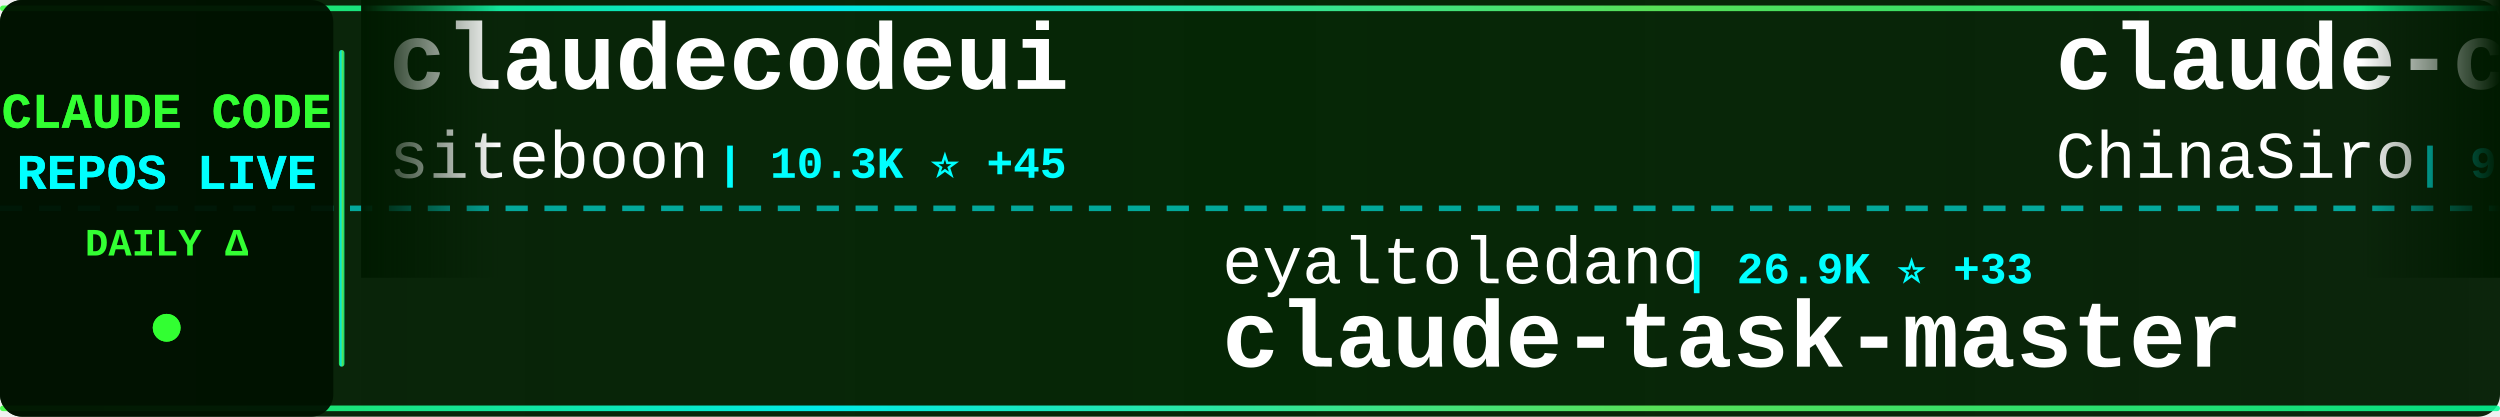
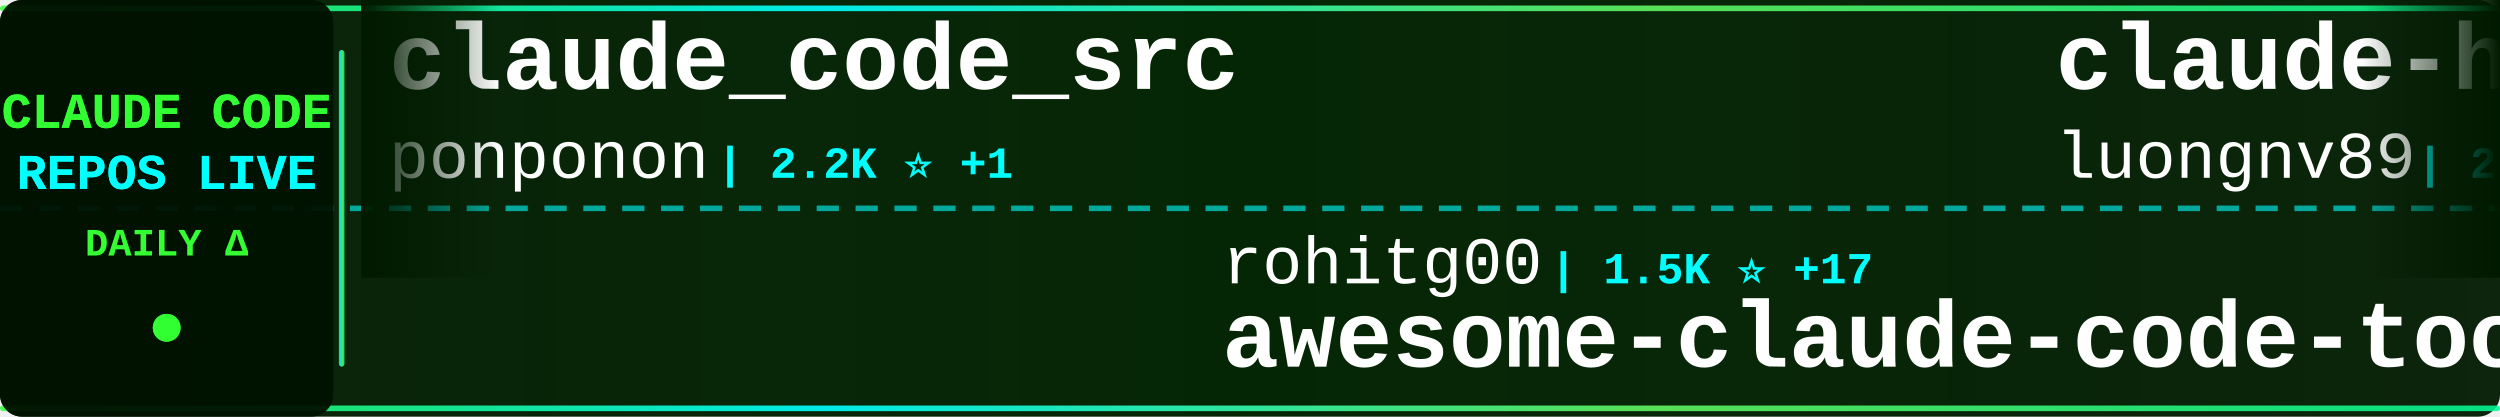
<svg xmlns="http://www.w3.org/2000/svg" width="900" height="150">
  <defs>
    <linearGradient id="tickerBg" x1="0%" y1="0%" x2="100%" y2="0%">
      <stop offset="0%" style="stop-color:#001a00;stop-opacity:0.95" />
      <stop offset="50%" style="stop-color:#002200;stop-opacity:0.98" />
      <stop offset="100%" style="stop-color:#001a00;stop-opacity:0.95" />
    </linearGradient>
    <linearGradient id="borderGrad" x1="0%" y1="0%" x2="100%" y2="0%">
      <stop offset="0%" style="stop-color:#33ff33;stop-opacity:0.85">
        <animate attributeName="stop-opacity" values="0.85;1;0.85" dur="2s" repeatCount="indefinite" />
      </stop>
      <stop offset="33%" style="stop-color:#00ffff;stop-opacity:0.9">
        <animate attributeName="stop-opacity" values="0.9;1;0.9" dur="2.2s" repeatCount="indefinite" />
      </stop>
      <stop offset="66%" style="stop-color:#66ff66;stop-opacity:0.85">
        <animate attributeName="stop-opacity" values="0.85;1;0.85" dur="1.8s" repeatCount="indefinite" />
      </stop>
      <stop offset="100%" style="stop-color:#00ff99;stop-opacity:0.85">
        <animate attributeName="stop-opacity" values="0.85;1;0.85" dur="2s" repeatCount="indefinite" />
      </stop>
    </linearGradient>
    <filter id="textGlow">
      <feGaussianBlur stdDeviation="0.1" result="coloredBlur" />
      <feMerge>
        <feMergeNode in="coloredBlur" />
        <feMergeNode in="SourceGraphic" />
      </feMerge>
    </filter>
    <filter id="metricGlow">
      <feGaussianBlur stdDeviation="0.2" result="coloredBlur" />
      <feMerge>
        <feMergeNode in="coloredBlur" />
        <feMergeNode in="SourceGraphic" />
      </feMerge>
    </filter>
    <linearGradient id="leftFade" x1="0%" y1="0%" x2="100%" y2="0%">
      <stop offset="0%" style="stop-color:#001a00;stop-opacity:1" />
      <stop offset="100%" style="stop-color:#001a00;stop-opacity:0" />
    </linearGradient>
    <linearGradient id="rightFade" x1="0%" y1="0%" x2="100%" y2="0%">
      <stop offset="0%" style="stop-color:#001a00;stop-opacity:0" />
      <stop offset="100%" style="stop-color:#001a00;stop-opacity:1" />
    </linearGradient>
  </defs>
  <rect width="900" height="150" fill="url(#tickerBg)" rx="8" />
  <rect x="0" y="2" width="900" height="2" fill="url(#borderGrad)" rx="1" />
  <rect x="0" y="146" width="900" height="2" fill="url(#borderGrad)" rx="1" />
  <line x1="0" y1="75" x2="900" y2="75" stroke="#00ffff" stroke-width="2" stroke-dasharray="8 6" opacity="0.6" />
  <rect x="0" y="0" width="120" height="150" fill="#001100" opacity="0.95" rx="8" />
  <text x="60" y="46" font-family="'Courier New', monospace" font-size="18" font-weight="bold" fill="#33ff33" text-anchor="middle" filter="url(#textGlow)">
    CLAUDE CODE
  </text>
  <text x="60" y="68" font-family="'Courier New', monospace" font-size="18" font-weight="bold" fill="#00ffff" text-anchor="middle" filter="url(#textGlow)">
    REPOS LIVE
  </text>
  <text x="60" y="92" font-family="'Courier New', monospace" font-size="14" font-weight="bold" fill="#33ff33" text-anchor="middle">
    DAILY Δ
  </text>
  <circle cx="60" cy="118" r="5" fill="#33ff33" filter="url(#metricGlow)">
    <animate attributeName="r" values="4;6;4" dur="1.5s" repeatCount="indefinite" />
    <animate attributeName="opacity" values="0.6;1;0.6" dur="1.5s" repeatCount="indefinite" />
  </circle>
  <rect x="122" y="18" width="2" height="114" fill="url(#borderGrad)" rx="1" />
  <clipPath id="tickerClip">
    <rect x="130" y="0" width="770" height="150" />
  </clipPath>
  <g clip-path="url(#tickerClip)">
    <g id="tickerItems">
      <animateTransform attributeName="transform" attributeType="XML" type="translate" from="0 0" to="-3000 0" dur="54s" repeatCount="indefinite" />
      <g transform="translate(0, 0)">
-         <text x="140" y="32" font-family="'Courier New', monospace" font-size="34" font-weight="bold" fill="#ffffff">claudecodeui</text>
-         <text x="140" y="64" font-family="'Courier New', monospace" font-size="24" font-weight="normal" fill="#ffffff" opacity="1.0">siteboon</text>
-         <text x="258" y="64" font-family="'Courier New', monospace" font-size="16" font-weight="bold" fill="#00ffff"> | 10.3K ⭐ +45</text>
+         <text x="140" y="32" font-family="'Courier New', monospace" font-size="34" font-weight="bold" fill="#ffffff">claude_code_src</text>
+         <text x="140" y="64" font-family="'Courier New', monospace" font-size="24" font-weight="normal" fill="#ffffff" opacity="1.0">ponponon</text>
+         <text x="258" y="64" font-family="'Courier New', monospace" font-size="16" font-weight="bold" fill="#00ffff"> | 2.2K ⭐ +1</text>
      </g>
      <g transform="translate(300, 0)">
-         <text x="140" y="102" font-family="'Courier New', monospace" font-size="24" font-weight="normal" fill="#ffffff" opacity="1.0">eyaltoledano</text>
-         <text x="306" y="102" font-family="'Courier New', monospace" font-size="16" font-weight="bold" fill="#00ffff"> | 26.9K ⭐ +33</text>
-         <text x="140" y="132" font-family="'Courier New', monospace" font-size="34" font-weight="bold" fill="#ffffff">claude-task-master</text>
+         <text x="140" y="102" font-family="'Courier New', monospace" font-size="24" font-weight="normal" fill="#ffffff" opacity="1.0">rohitg00</text>
+         <text x="258" y="102" font-family="'Courier New', monospace" font-size="16" font-weight="bold" fill="#00ffff"> | 1.5K ⭐ +17</text>
+         <text x="140" y="132" font-family="'Courier New', monospace" font-size="34" font-weight="bold" fill="#ffffff">awesome-claude-code-tool...</text>
      </g>
      <g transform="translate(600, 0)">
-         <text x="140" y="32" font-family="'Courier New', monospace" font-size="34" font-weight="bold" fill="#ffffff">claude-code-sourcemap</text>
-         <text x="140" y="64" font-family="'Courier New', monospace" font-size="24" font-weight="normal" fill="#ffffff" opacity="1.0">ChinaSiro</text>
-         <text x="270" y="64" font-family="'Courier New', monospace" font-size="16" font-weight="bold" fill="#00ffff"> | 9.0K ⭐ +11</text>
+         <text x="140" y="32" font-family="'Courier New', monospace" font-size="34" font-weight="bold" fill="#ffffff">claude-howto</text>
+         <text x="140" y="64" font-family="'Courier New', monospace" font-size="24" font-weight="normal" fill="#ffffff" opacity="1.0">luongnv89</text>
+         <text x="270" y="64" font-family="'Courier New', monospace" font-size="16" font-weight="bold" fill="#00ffff"> | 29.9K ⭐ +498</text>
      </g>
      <g transform="translate(900, 0)">
-         <text x="140" y="102" font-family="'Courier New', monospace" font-size="24" font-weight="normal" fill="#ffffff" opacity="1.0">VoltAgent</text>
-         <text x="270" y="102" font-family="'Courier New', monospace" font-size="16" font-weight="bold" fill="#00ffff"> | 18.6K ⭐ +108</text>
-         <text x="140" y="132" font-family="'Courier New', monospace" font-size="34" font-weight="bold" fill="#ffffff">awesome-claude-code-suba...</text>
+         <text x="140" y="102" font-family="'Courier New', monospace" font-size="24" font-weight="normal" fill="#ffffff" opacity="1.0">wanshuiyin</text>
+         <text x="282" y="102" font-family="'Courier New', monospace" font-size="16" font-weight="bold" fill="#00ffff"> | 7.7K ⭐ +97</text>
+         <text x="140" y="132" font-family="'Courier New', monospace" font-size="34" font-weight="bold" fill="#ffffff">Auto-claude-code-researc...</text>
      </g>
      <g transform="translate(1200, 0)">
-         <text x="140" y="32" font-family="'Courier New', monospace" font-size="34" font-weight="bold" fill="#ffffff">skills</text>
-         <text x="140" y="64" font-family="'Courier New', monospace" font-size="24" font-weight="normal" fill="#ffffff" opacity="1.0">anthropics</text>
-         <text x="282" y="64" font-family="'Courier New', monospace" font-size="16" font-weight="bold" fill="#00ffff"> | 125.1K ⭐ +610</text>
+         <text x="140" y="32" font-family="'Courier New', monospace" font-size="34" font-weight="bold" fill="#ffffff">claude-code-tips</text>
+         <text x="140" y="64" font-family="'Courier New', monospace" font-size="24" font-weight="normal" fill="#ffffff" opacity="1.0">ykdojo</text>
+         <text x="234" y="64" font-family="'Courier New', monospace" font-size="16" font-weight="bold" fill="#00ffff"> | 8.0K ⭐ +28</text>
      </g>
      <g transform="translate(1500, 0)">
-         <text x="140" y="102" font-family="'Courier New', monospace" font-size="24" font-weight="normal" fill="#ffffff" opacity="1.0">pengchengneo</text>
-         <text x="306" y="102" font-family="'Courier New', monospace" font-size="16" font-weight="bold" fill="#00ffff"> | 1.3K ⭐ +7</text>
-         <text x="140" y="132" font-family="'Courier New', monospace" font-size="34" font-weight="bold" fill="#ffffff">Claude-Code</text>
+         <text x="140" y="102" font-family="'Courier New', monospace" font-size="24" font-weight="normal" fill="#ffffff" opacity="1.0">davila7</text>
+         <text x="246" y="102" font-family="'Courier New', monospace" font-size="16" font-weight="bold" fill="#00ffff"> | 26.0K ⭐ +342</text>
+         <text x="140" y="132" font-family="'Courier New', monospace" font-size="34" font-weight="bold" fill="#ffffff">claude-code-templates</text>
      </g>
      <g transform="translate(1800, 0)">
-         <text x="140" y="32" font-family="'Courier New', monospace" font-size="34" font-weight="bold" fill="#ffffff">claude-code-reverse</text>
-         <text x="140" y="64" font-family="'Courier New', monospace" font-size="24" font-weight="normal" fill="#ffffff" opacity="1.0">Yuyz0112</text>
-         <text x="258" y="64" font-family="'Courier New', monospace" font-size="16" font-weight="bold" fill="#00ffff"> | 2.4K ⭐ +3</text>
+         <text x="140" y="32" font-family="'Courier New', monospace" font-size="34" font-weight="bold" fill="#ffffff">claude-code</text>
+         <text x="140" y="64" font-family="'Courier New', monospace" font-size="24" font-weight="normal" fill="#ffffff" opacity="1.0">claude-code-best</text>
+         <text x="354" y="64" font-family="'Courier New', monospace" font-size="16" font-weight="bold" fill="#00ffff"> | 17.2K ⭐ +107</text>
      </g>
      <g transform="translate(2100, 0)">
-         <text x="140" y="102" font-family="'Courier New', monospace" font-size="24" font-weight="normal" fill="#ffffff" opacity="1.0">affaan-m</text>
-         <text x="258" y="102" font-family="'Courier New', monospace" font-size="16" font-weight="bold" fill="#00ffff"> | 168.8K ⭐ +868</text>
-         <text x="140" y="132" font-family="'Courier New', monospace" font-size="34" font-weight="bold" fill="#ffffff">everything-claude-code</text>
+         <text x="140" y="102" font-family="'Courier New', monospace" font-size="24" font-weight="normal" fill="#ffffff" opacity="1.0">anthropics</text>
+         <text x="282" y="102" font-family="'Courier New', monospace" font-size="16" font-weight="bold" fill="#00ffff"> | 802 ⭐</text>
+         <text x="140" y="132" font-family="'Courier New', monospace" font-size="34" font-weight="bold" fill="#ffffff">claude-code-base-action</text>
      </g>
      <g transform="translate(2400, 0)">
-         <text x="140" y="32" font-family="'Courier New', monospace" font-size="34" font-weight="bold" fill="#ffffff">claude-code-security-rev...</text>
-         <text x="140" y="64" font-family="'Courier New', monospace" font-size="24" font-weight="normal" fill="#ffffff" opacity="1.0">anthropics</text>
-         <text x="282" y="64" font-family="'Courier New', monospace" font-size="16" font-weight="bold" fill="#00ffff"> | 4.4K ⭐ +14</text>
+         <text x="140" y="32" font-family="'Courier New', monospace" font-size="34" font-weight="bold" fill="#ffffff">free-claude-code</text>
+         <text x="140" y="64" font-family="'Courier New', monospace" font-size="24" font-weight="normal" fill="#ffffff" opacity="1.0">Alishahryar1</text>
+         <text x="306" y="64" font-family="'Courier New', monospace" font-size="16" font-weight="bold" fill="#00ffff"> | 17.0K ⭐ +1.7K</text>
      </g>
      <g transform="translate(2700, 0)">
-         <text x="140" y="102" font-family="'Courier New', monospace" font-size="24" font-weight="normal" fill="#ffffff" opacity="1.0">bfly123</text>
-         <text x="246" y="102" font-family="'Courier New', monospace" font-size="16" font-weight="bold" fill="#00ffff"> | 2.4K ⭐ +11</text>
-         <text x="140" y="132" font-family="'Courier New', monospace" font-size="34" font-weight="bold" fill="#ffffff">claude_code_bridge</text>
+         <text x="140" y="102" font-family="'Courier New', monospace" font-size="24" font-weight="normal" fill="#ffffff" opacity="1.0">wshobson</text>
+         <text x="258" y="102" font-family="'Courier New', monospace" font-size="16" font-weight="bold" fill="#00ffff"> | 34.5K ⭐ +59</text>
+         <text x="140" y="132" font-family="'Courier New', monospace" font-size="34" font-weight="bold" fill="#ffffff">agents</text>
      </g>
      <g transform="translate(3000, 0)">
-         <text x="140" y="32" font-family="'Courier New', monospace" font-size="34" font-weight="bold" fill="#ffffff">claudecodeui</text>
-         <text x="140" y="64" font-family="'Courier New', monospace" font-size="24" font-weight="normal" fill="#ffffff" opacity="1.0">siteboon</text>
-         <text x="258" y="64" font-family="'Courier New', monospace" font-size="16" font-weight="bold" fill="#00ffff"> | 10.3K ⭐ +45</text>
+         <text x="140" y="32" font-family="'Courier New', monospace" font-size="34" font-weight="bold" fill="#ffffff">claude_code_src</text>
+         <text x="140" y="64" font-family="'Courier New', monospace" font-size="24" font-weight="normal" fill="#ffffff" opacity="1.0">ponponon</text>
+         <text x="258" y="64" font-family="'Courier New', monospace" font-size="16" font-weight="bold" fill="#00ffff"> | 2.2K ⭐ +1</text>
      </g>
      <g transform="translate(3300, 0)">
-         <text x="140" y="102" font-family="'Courier New', monospace" font-size="24" font-weight="normal" fill="#ffffff" opacity="1.0">eyaltoledano</text>
-         <text x="306" y="102" font-family="'Courier New', monospace" font-size="16" font-weight="bold" fill="#00ffff"> | 26.9K ⭐ +33</text>
-         <text x="140" y="132" font-family="'Courier New', monospace" font-size="34" font-weight="bold" fill="#ffffff">claude-task-master</text>
+         <text x="140" y="102" font-family="'Courier New', monospace" font-size="24" font-weight="normal" fill="#ffffff" opacity="1.0">rohitg00</text>
+         <text x="258" y="102" font-family="'Courier New', monospace" font-size="16" font-weight="bold" fill="#00ffff"> | 1.5K ⭐ +17</text>
+         <text x="140" y="132" font-family="'Courier New', monospace" font-size="34" font-weight="bold" fill="#ffffff">awesome-claude-code-tool...</text>
      </g>
      <g transform="translate(3600, 0)">
-         <text x="140" y="32" font-family="'Courier New', monospace" font-size="34" font-weight="bold" fill="#ffffff">claude-code-sourcemap</text>
-         <text x="140" y="64" font-family="'Courier New', monospace" font-size="24" font-weight="normal" fill="#ffffff" opacity="1.0">ChinaSiro</text>
-         <text x="270" y="64" font-family="'Courier New', monospace" font-size="16" font-weight="bold" fill="#00ffff"> | 9.0K ⭐ +11</text>
+         <text x="140" y="32" font-family="'Courier New', monospace" font-size="34" font-weight="bold" fill="#ffffff">claude-howto</text>
+         <text x="140" y="64" font-family="'Courier New', monospace" font-size="24" font-weight="normal" fill="#ffffff" opacity="1.0">luongnv89</text>
+         <text x="270" y="64" font-family="'Courier New', monospace" font-size="16" font-weight="bold" fill="#00ffff"> | 29.9K ⭐ +498</text>
      </g>
      <g transform="translate(3900, 0)">
-         <text x="140" y="102" font-family="'Courier New', monospace" font-size="24" font-weight="normal" fill="#ffffff" opacity="1.0">VoltAgent</text>
-         <text x="270" y="102" font-family="'Courier New', monospace" font-size="16" font-weight="bold" fill="#00ffff"> | 18.6K ⭐ +108</text>
-         <text x="140" y="132" font-family="'Courier New', monospace" font-size="34" font-weight="bold" fill="#ffffff">awesome-claude-code-suba...</text>
+         <text x="140" y="102" font-family="'Courier New', monospace" font-size="24" font-weight="normal" fill="#ffffff" opacity="1.0">wanshuiyin</text>
+         <text x="282" y="102" font-family="'Courier New', monospace" font-size="16" font-weight="bold" fill="#00ffff"> | 7.7K ⭐ +97</text>
+         <text x="140" y="132" font-family="'Courier New', monospace" font-size="34" font-weight="bold" fill="#ffffff">Auto-claude-code-researc...</text>
      </g>
    </g>
  </g>
  <rect x="130" y="0" width="50" height="100" fill="url(#leftFade)" />
  <rect x="850" y="0" width="50" height="100" fill="url(#rightFade)" />
</svg>
